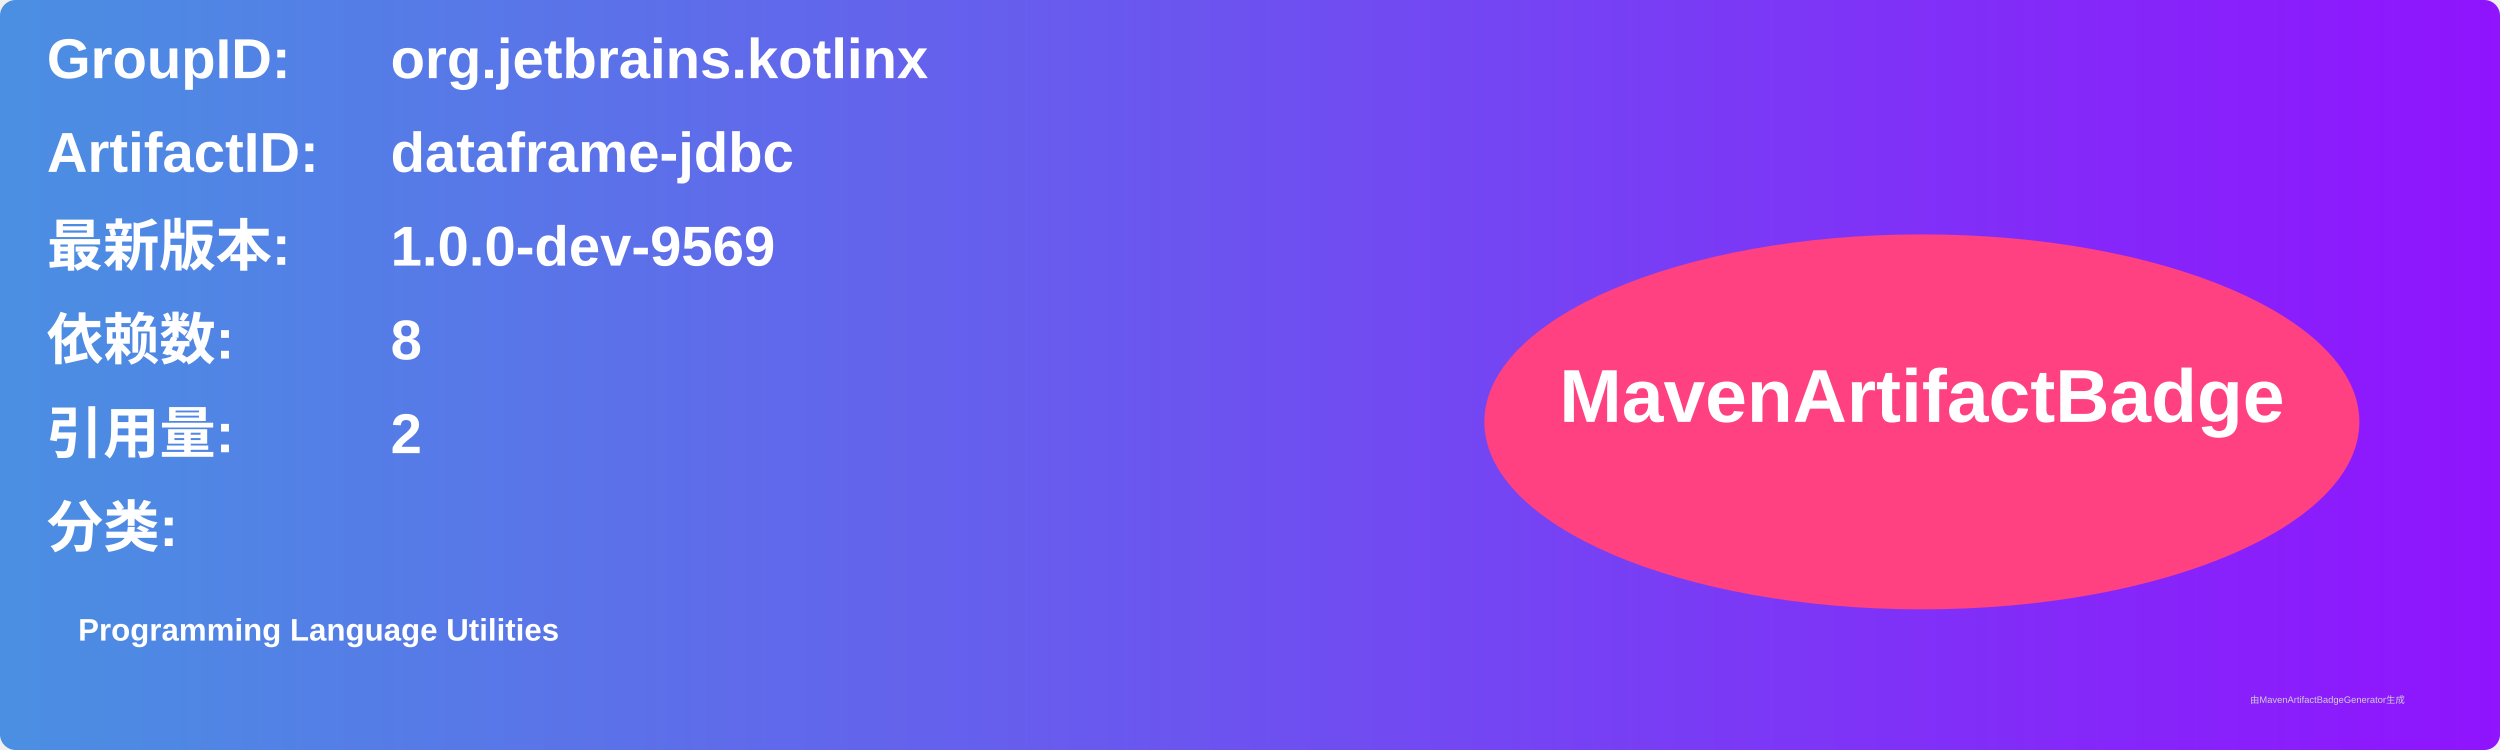
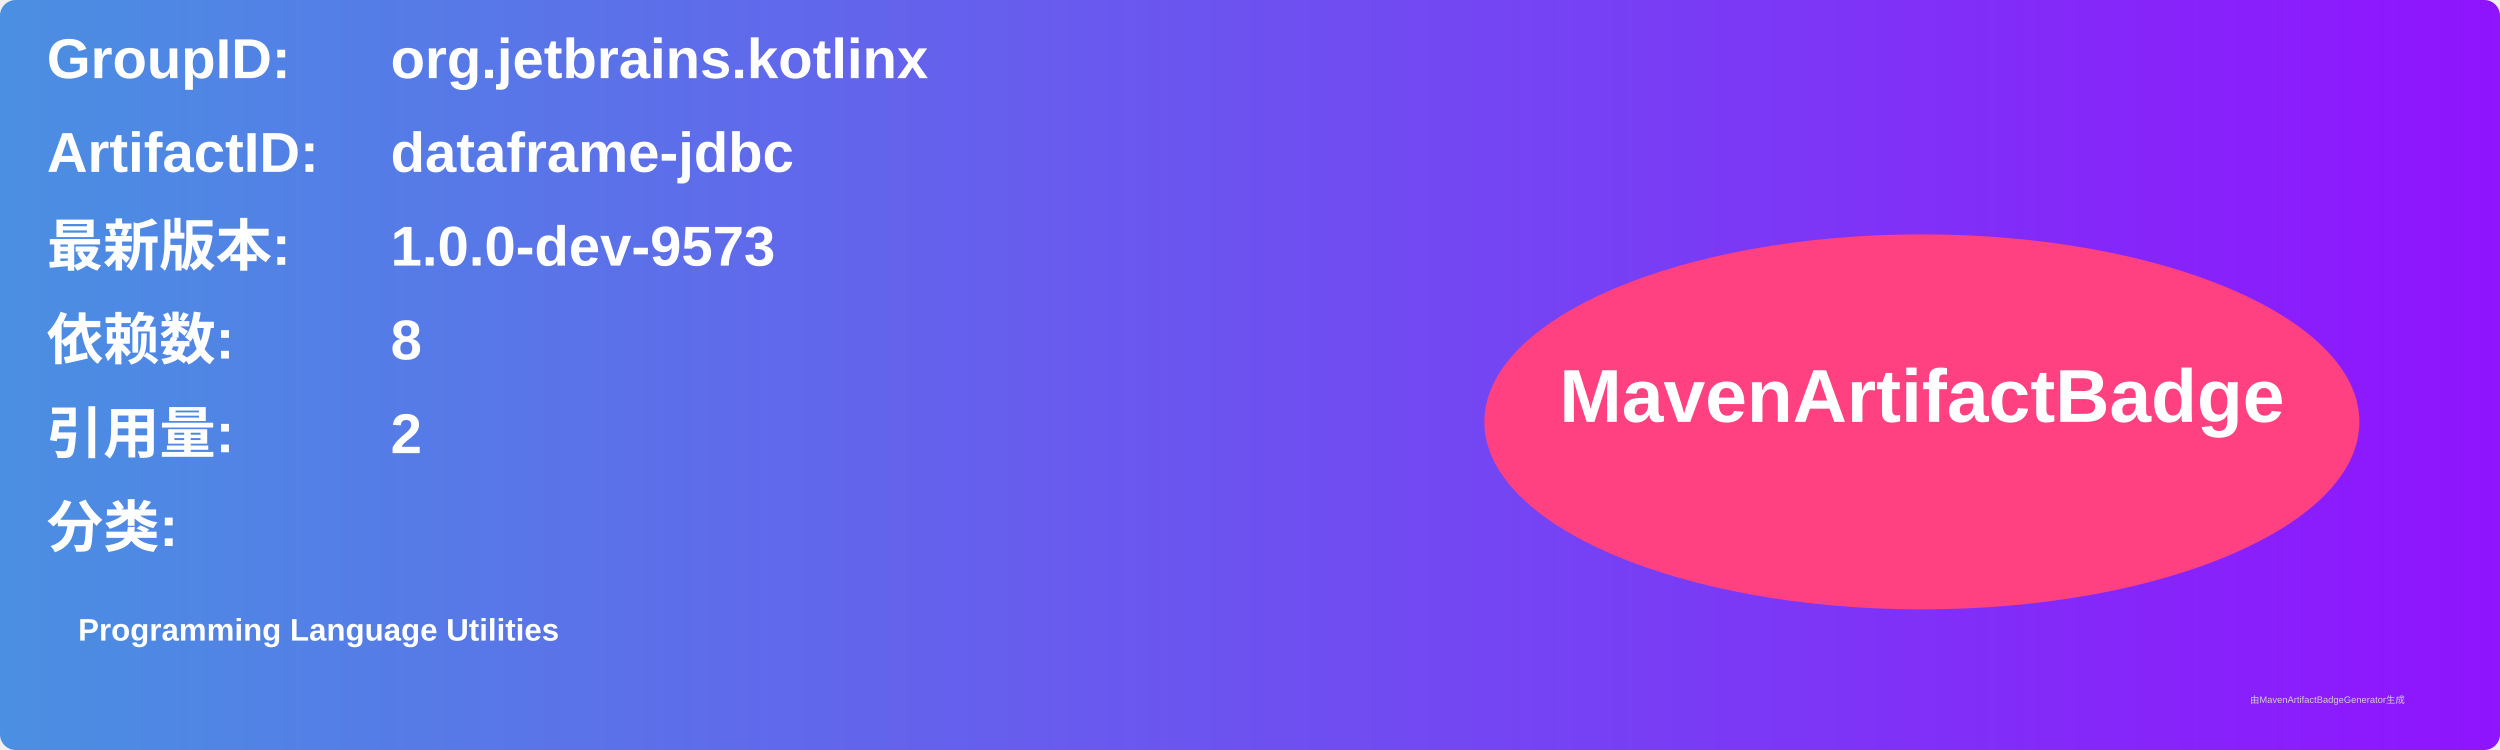
<svg xmlns="http://www.w3.org/2000/svg" width="800" height="240" viewBox="0 0 800 240">
  <linearGradient id="grad" x1="0%" y1="0%" x2="100%" y2="0%">
    <stop offset="0%" stop-color="#4a90e2" />
    <stop offset="100%" stop-color="#9013fe" />
  </linearGradient>
  <rect width="100%" height="100%" rx="5" ry="5" fill="url(#grad)" />
  <g transform="translate(15, 15)">
    <text x="0" y="10" font-family="Arial" font-size="18" fill="white" font-weight="bold" width="260">GroupID:</text>
    <text x="110" y="10" font-family="Arial" font-size="18" fill="white" font-weight="bold" width="460">org.jetbrains.kotlinx</text>
    <text x="0" y="40" font-family="Arial" font-size="18" fill="white" font-weight="bold" width="260">ArtifactID:</text>
    <text x="110" y="40" font-family="Arial" font-size="18" fill="white" font-weight="bold" width="460">dataframe-jdbc</text>
    <text x="0" y="70" font-family="Arial" font-size="18" fill="white" font-weight="bold">最新版本:</text>
    <text x="110" y="70" font-family="Arial" font-size="18" fill="white" font-weight="bold">
-       <tspan font-weight="bold">1.0.0-dev-9569</tspan>
+       <tspan font-weight="bold">1.0.0-dev-9573</tspan>
    </text>
    <text x="0" y="100" font-family="Arial" font-size="18" fill="white" font-weight="bold">依赖数: </text>
    <text x="110" y="100" font-family="Arial" font-size="18" fill="white">
      <tspan font-weight="bold">8</tspan>
    </text>
    <text x="0" y="130" font-family="Arial" font-size="18" fill="white" font-weight="bold">引用量: </text>
    <text x="110" y="130" font-family="Arial" font-size="18" fill="white">
      <tspan font-weight="bold">2</tspan>
    </text>
    <text x="0" y="160" font-family="Arial" font-size="18" fill="white" font-weight="bold">分类:</text>
    <text x="10" y="190" font-family="Arial" font-size="10" fill="white">
      <tspan font-weight="bold">Programming Language Utilities</tspan>
    </text>
    <ellipse cx="600" cy="120" rx="140" ry="60" fill="#ff4081" />
    <text x="600" y="120" text-anchor="middle" font-family="Arial" font-size="24" fill="white" font-weight="bold">MavenArtifactBadge</text>
  </g>
  <text x="720" y="225" font-family="Arial" font-size="3" fill="#d0d0d0">由MavenArtifactBadgeGenerator生成</text>
</svg>
